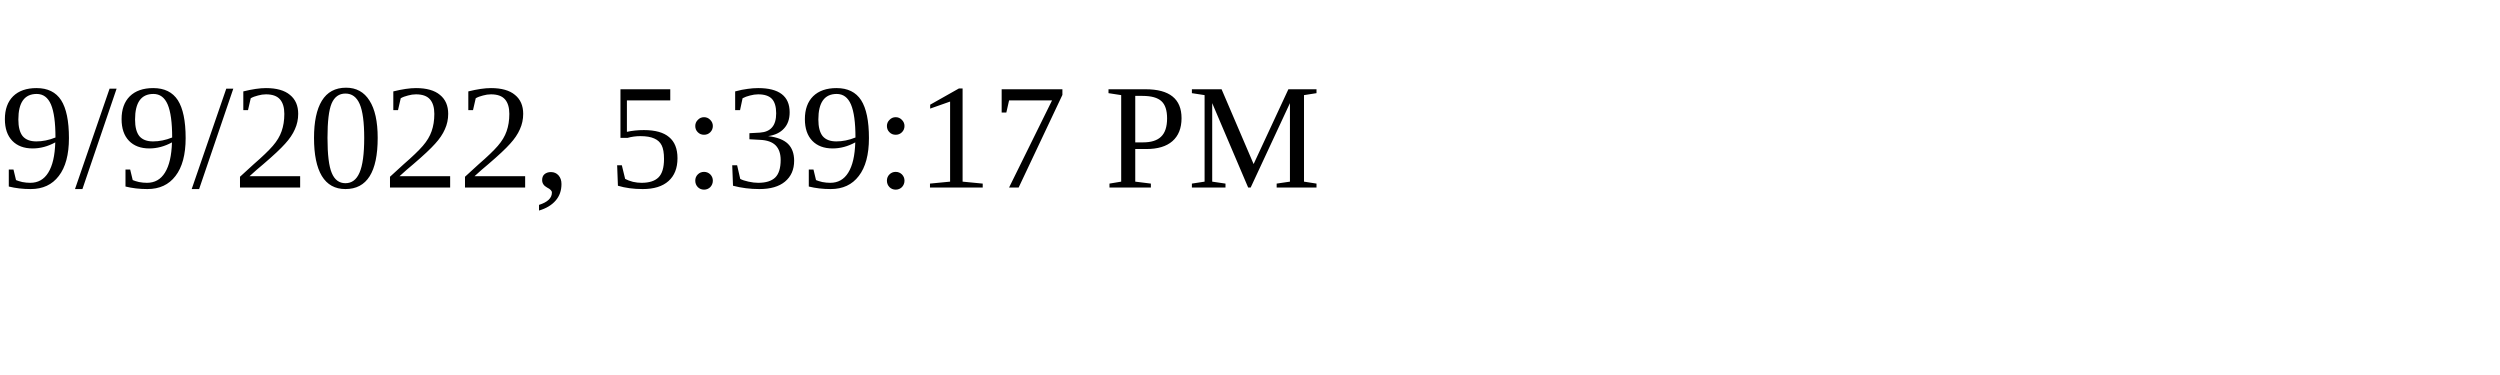
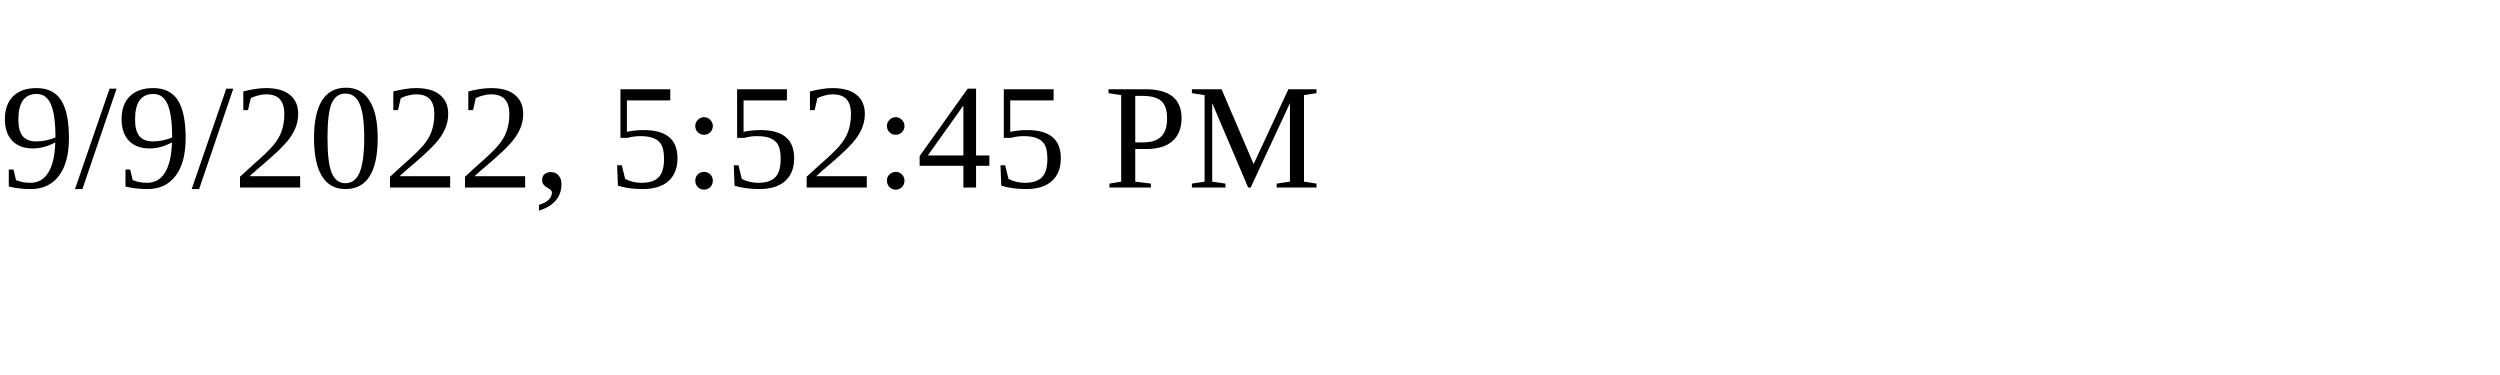
<svg xmlns="http://www.w3.org/2000/svg" height="30" width="200">
-   <text x="0" y="15">9/9/2022, 5:39:17 PM</text>
+   <text x="0" y="15">9/9/2022, 5:52:45 PM</text>
</svg>
